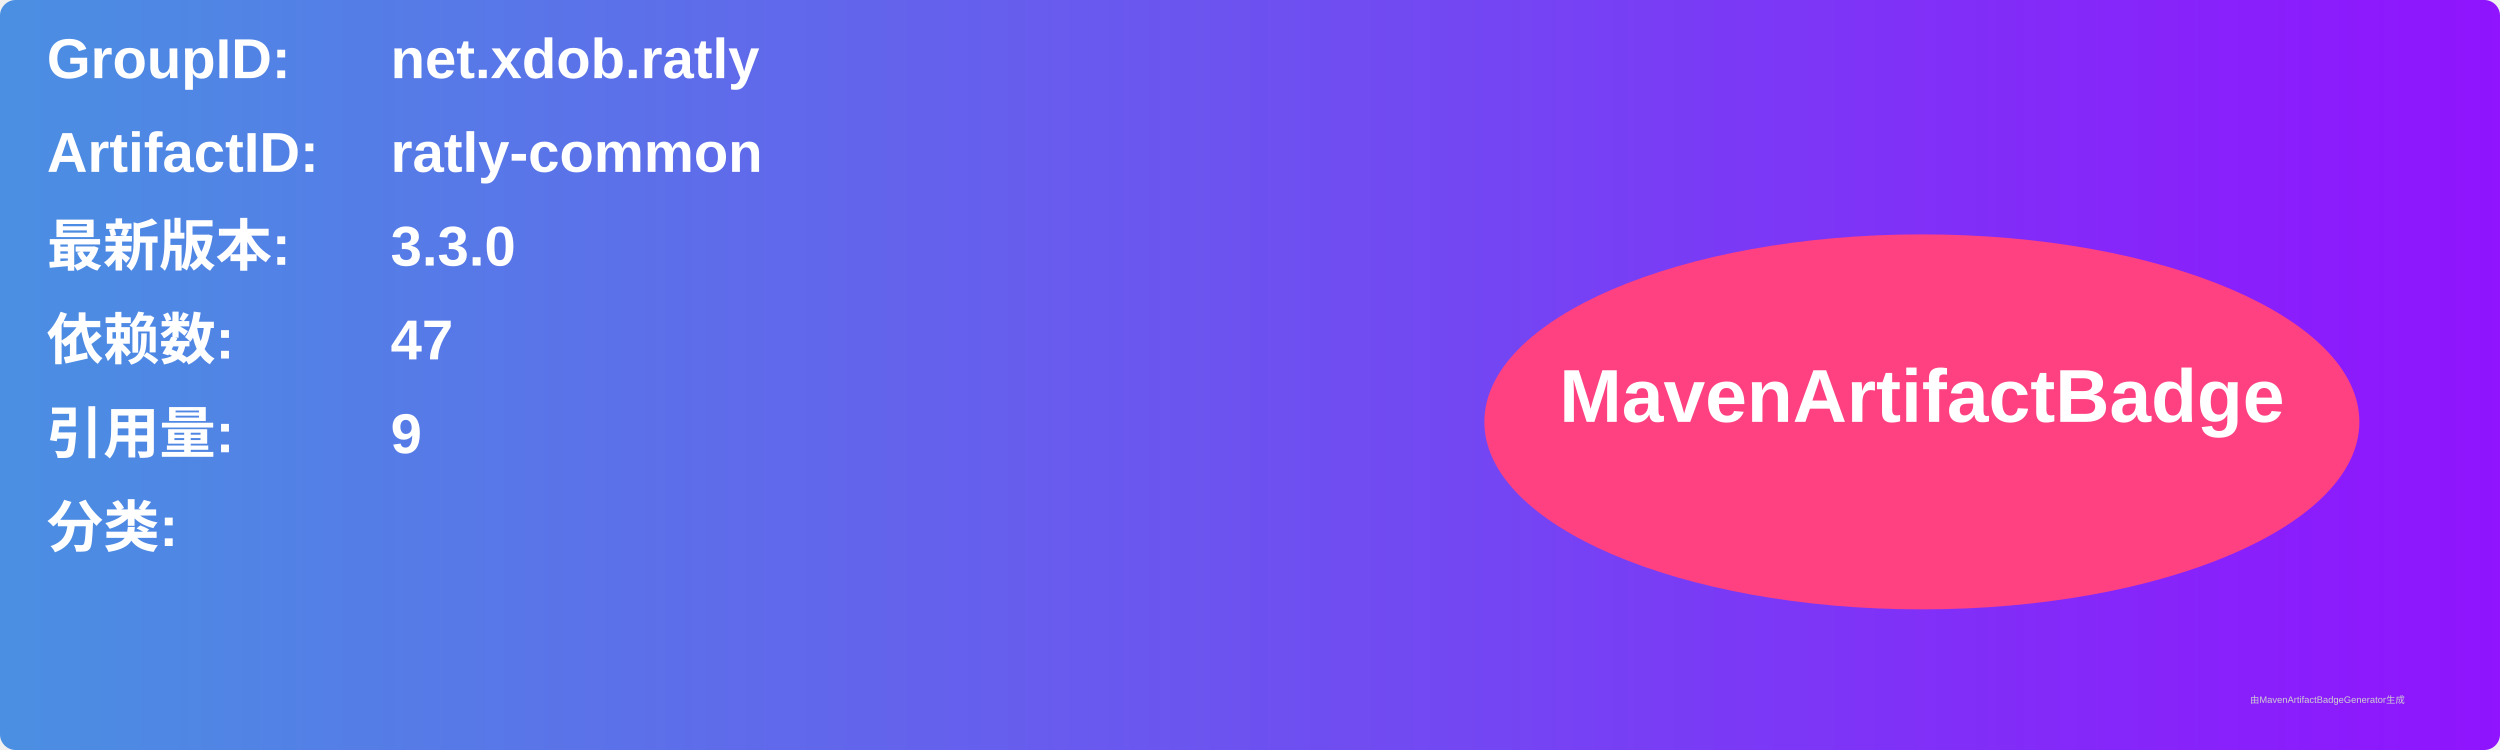
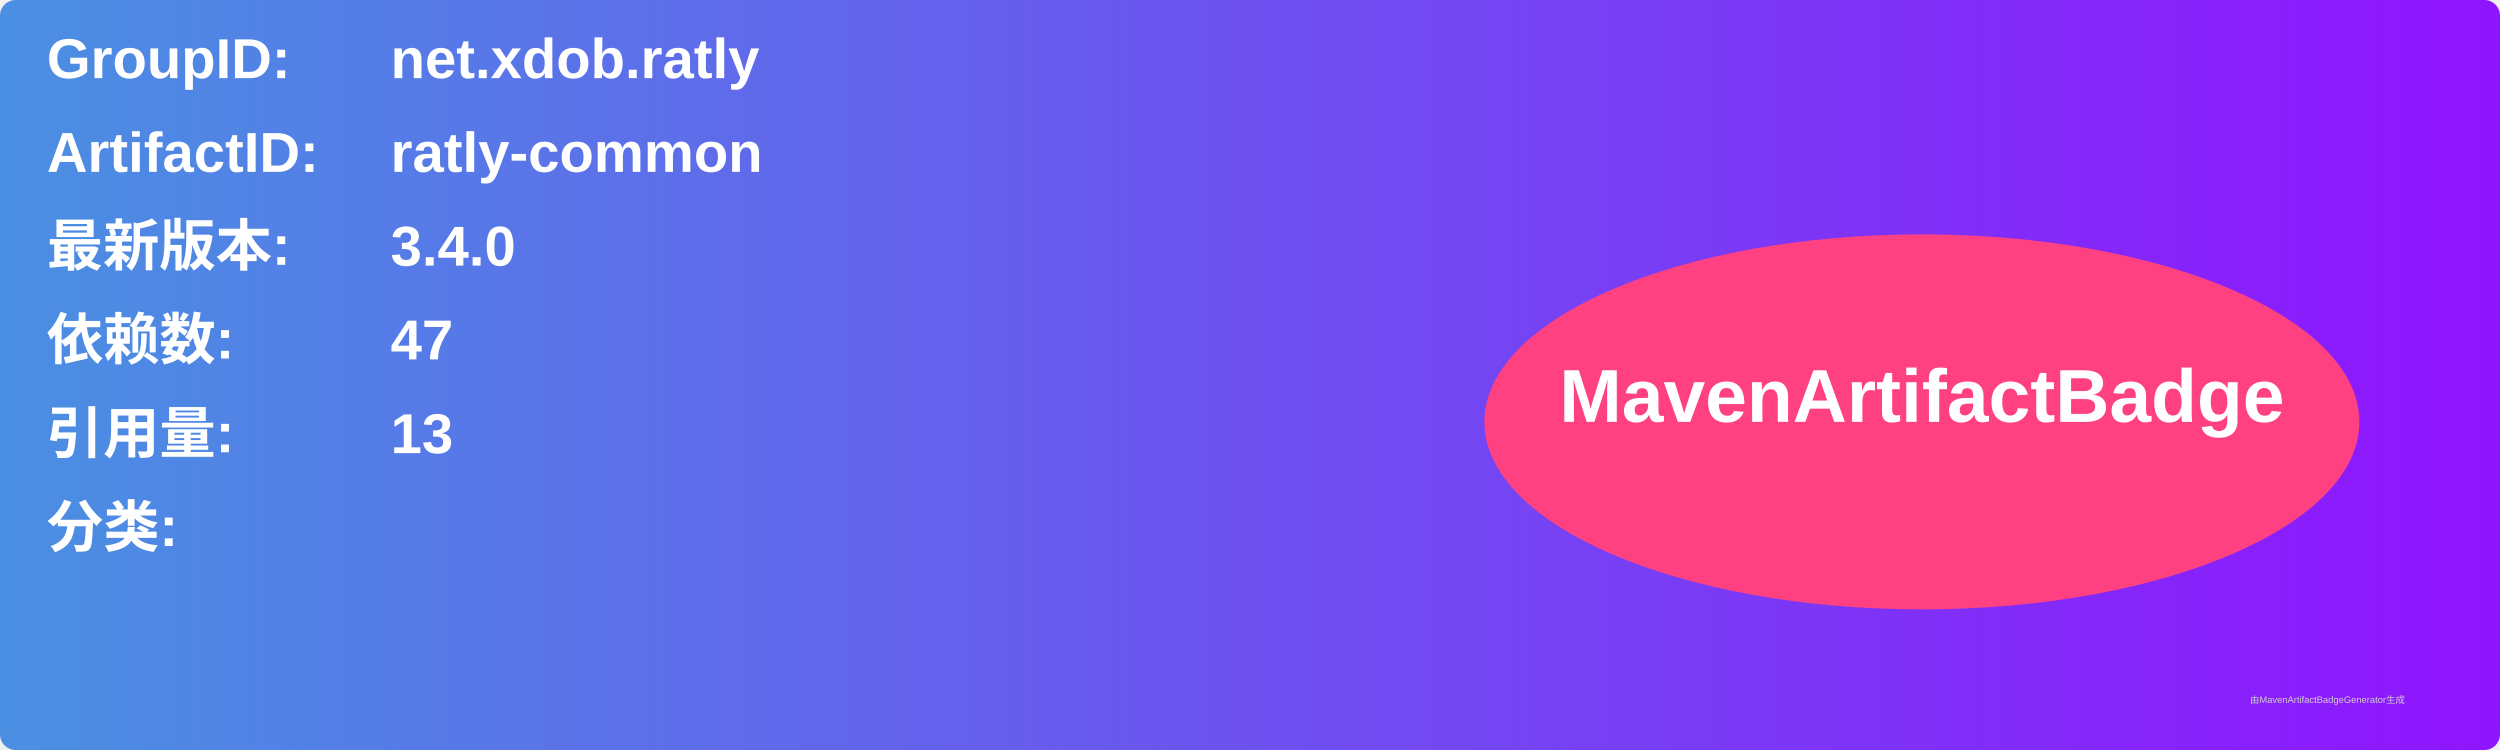
<svg xmlns="http://www.w3.org/2000/svg" width="800" height="240" viewBox="0 0 800 240">
  <linearGradient id="grad" x1="0%" y1="0%" x2="100%" y2="0%">
    <stop offset="0%" stop-color="#4a90e2" />
    <stop offset="100%" stop-color="#9013fe" />
  </linearGradient>
  <rect width="100%" height="100%" rx="5" ry="5" fill="url(#grad)" />
  <g transform="translate(15, 15)">
    <text x="0" y="10" font-family="Arial" font-size="18" fill="white" font-weight="bold" width="260">GroupID:</text>
    <text x="110" y="10" font-family="Arial" font-size="18" fill="white" font-weight="bold" width="460">net.xdob.ratly</text>
    <text x="0" y="40" font-family="Arial" font-size="18" fill="white" font-weight="bold" width="260">ArtifactID:</text>
    <text x="110" y="40" font-family="Arial" font-size="18" fill="white" font-weight="bold" width="460">ratly-common</text>
    <text x="0" y="70" font-family="Arial" font-size="18" fill="white" font-weight="bold">最新版本:</text>
    <text x="110" y="70" font-family="Arial" font-size="18" fill="white" font-weight="bold">
-       <tspan font-weight="bold">3.3.0</tspan>
+       <tspan font-weight="bold">3.4.0</tspan>
    </text>
    <text x="0" y="100" font-family="Arial" font-size="18" fill="white" font-weight="bold">依赖数: </text>
    <text x="110" y="100" font-family="Arial" font-size="18" fill="white">
      <tspan font-weight="bold">47</tspan>
    </text>
    <text x="0" y="130" font-family="Arial" font-size="18" fill="white" font-weight="bold">引用量: </text>
    <text x="110" y="130" font-family="Arial" font-size="18" fill="white">
-       <tspan font-weight="bold">9</tspan>
+       <tspan font-weight="bold">13</tspan>
    </text>
    <text x="0" y="160" font-family="Arial" font-size="18" fill="white" font-weight="bold">分类:</text>
    <text x="10" y="190" font-family="Arial" font-size="10" fill="white">
      <tspan font-weight="bold" />
    </text>
    <ellipse cx="600" cy="120" rx="140" ry="60" fill="#ff4081" />
    <text x="600" y="120" text-anchor="middle" font-family="Arial" font-size="24" fill="white" font-weight="bold">MavenArtifactBadge</text>
  </g>
  <text x="720" y="225" font-family="Arial" font-size="3" fill="#d0d0d0">由MavenArtifactBadgeGenerator生成</text>
</svg>
